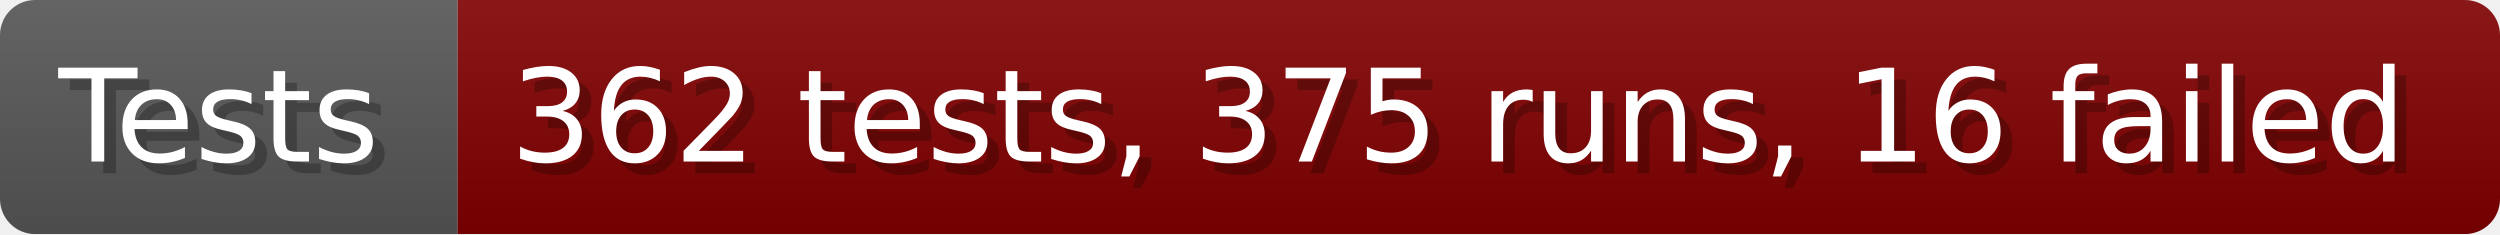
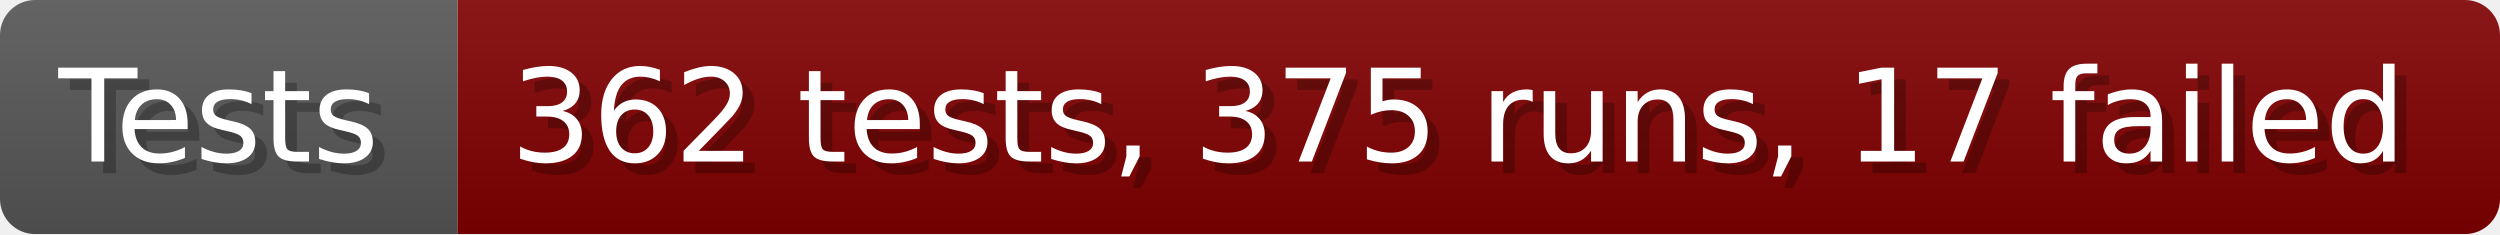
- <svg xmlns="http://www.w3.org/2000/svg" width="213.6" height="20" viewBox="0 0 2136 200" role="img" aria-label="Tests: 362 tests, 375 runs, 16 failed">
+ <svg xmlns="http://www.w3.org/2000/svg" width="213.6" height="20" viewBox="0 0 2136 200" role="img" aria-label="Tests: 362 tests, 375 runs, 17 failed">
  <linearGradient id="a" x2="0" y2="100%">
    <stop offset="0" stop-opacity=".1" stop-color="#EEE" />
    <stop offset="1" stop-opacity=".1" />
  </linearGradient>
  <mask id="m">
    <rect width="2136" height="200" rx="30" fill="#FFF" />
  </mask>
  <g mask="url(#m)">
    <rect width="391" height="200" fill="#555" />
    <rect width="1745" height="200" fill="#800000" x="391" />
    <rect width="2136" height="200" fill="url(#a)" />
  </g>
  <g aria-hidden="true" fill="#fff" text-anchor="start" font-family="Verdana,DejaVu Sans,sans-serif" font-size="110">
    <text x="60" y="148" textLength="291" fill="#000" opacity="0.25">Tests</text>
    <text x="50" y="138" textLength="291">Tests</text>
-     <text x="446" y="148" textLength="1645" fill="#000" opacity="0.25">362 tests, 375 runs, 16 failed</text>
-     <text x="436" y="138" textLength="1645">362 tests, 375 runs, 16 failed</text>
+     <text x="446" y="148" textLength="1645" fill="#000" opacity="0.25">362 tests, 375 runs, 17 failed</text>
+     <text x="436" y="138" textLength="1645">362 tests, 375 runs, 17 failed</text>
  </g>
</svg>
